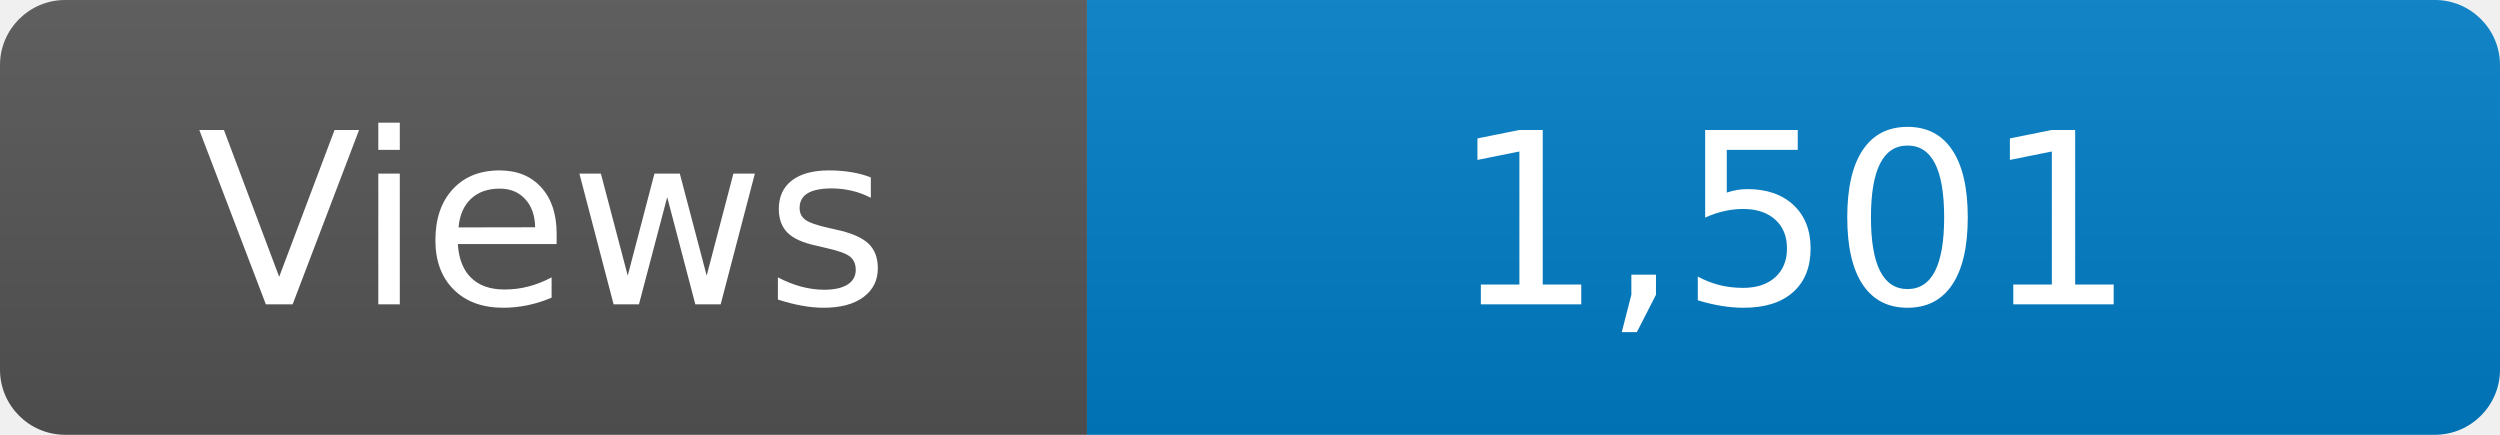
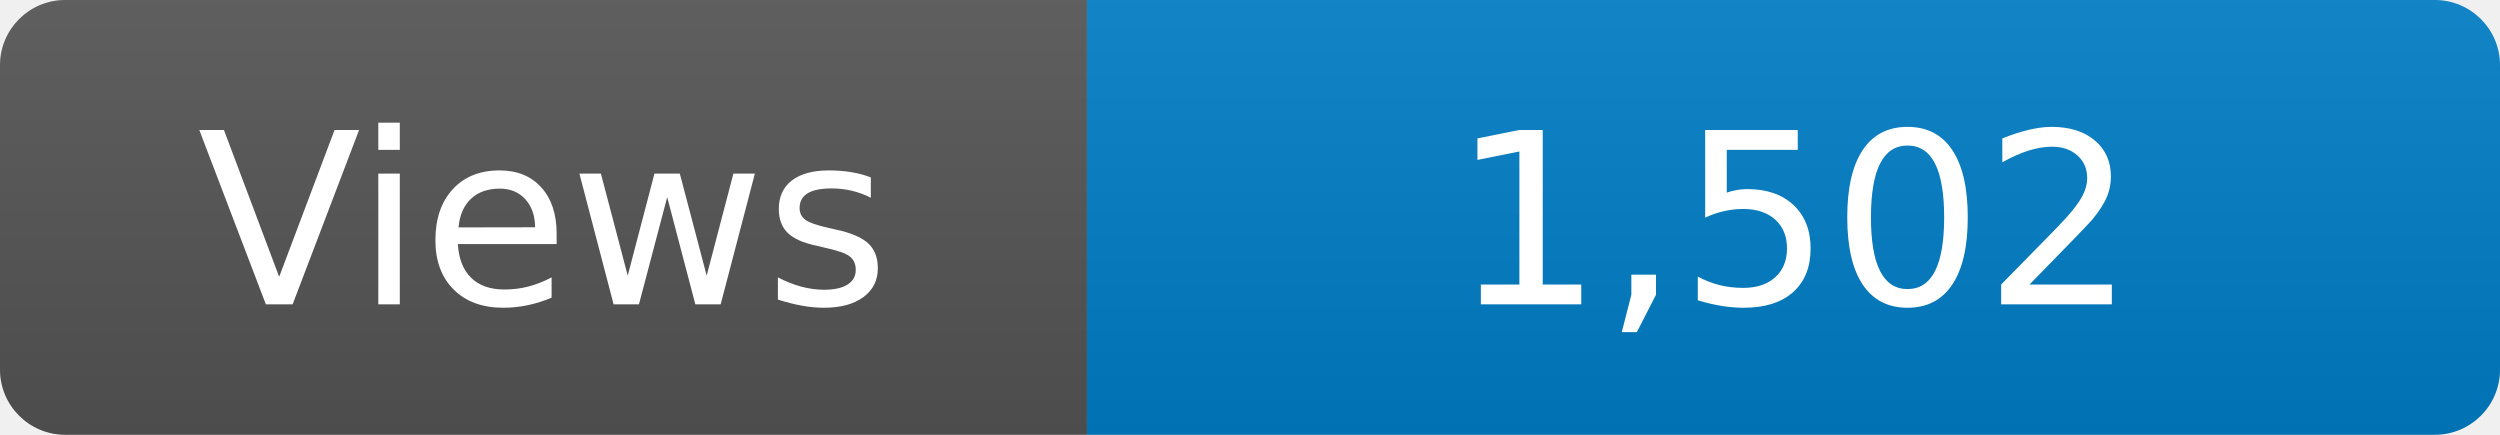
<svg xmlns="http://www.w3.org/2000/svg" width="115" height="20" role="img" aria-label="Maintained?: yes">
  <linearGradient id="s" x2="0" y2="100%">
    <stop offset="0" stop-color="#bbb" stop-opacity=".1" />
    <stop offset="1" stop-opacity=".1" />
  </linearGradient>
  <clipPath id="r">
    <rect width="115" height="20" rx="3" fill="#fff" />
  </clipPath>
  <g clip-path="url(#r)">
    <rect width="50" height="20" fill="#555" />
    <rect x="50" width="160" height="20" fill="#007ec6" />
    <rect width="115" height="20" fill="url(#s)" />
  </g>
  <g fill="#fff" text-anchor="middle" font-family="Verdana,Geneva,DejaVu Sans,sans-serif" font-size="110">
    <text x="250" y="140" transform="scale(.1)" fill="#fff">Views</text>
-     <text x="825" y="140" transform="scale(.1)" fill="#fff">1,501</text>
+     <text x="825" y="140" transform="scale(.1)" fill="#fff">1,502</text>
  </g>
</svg>
